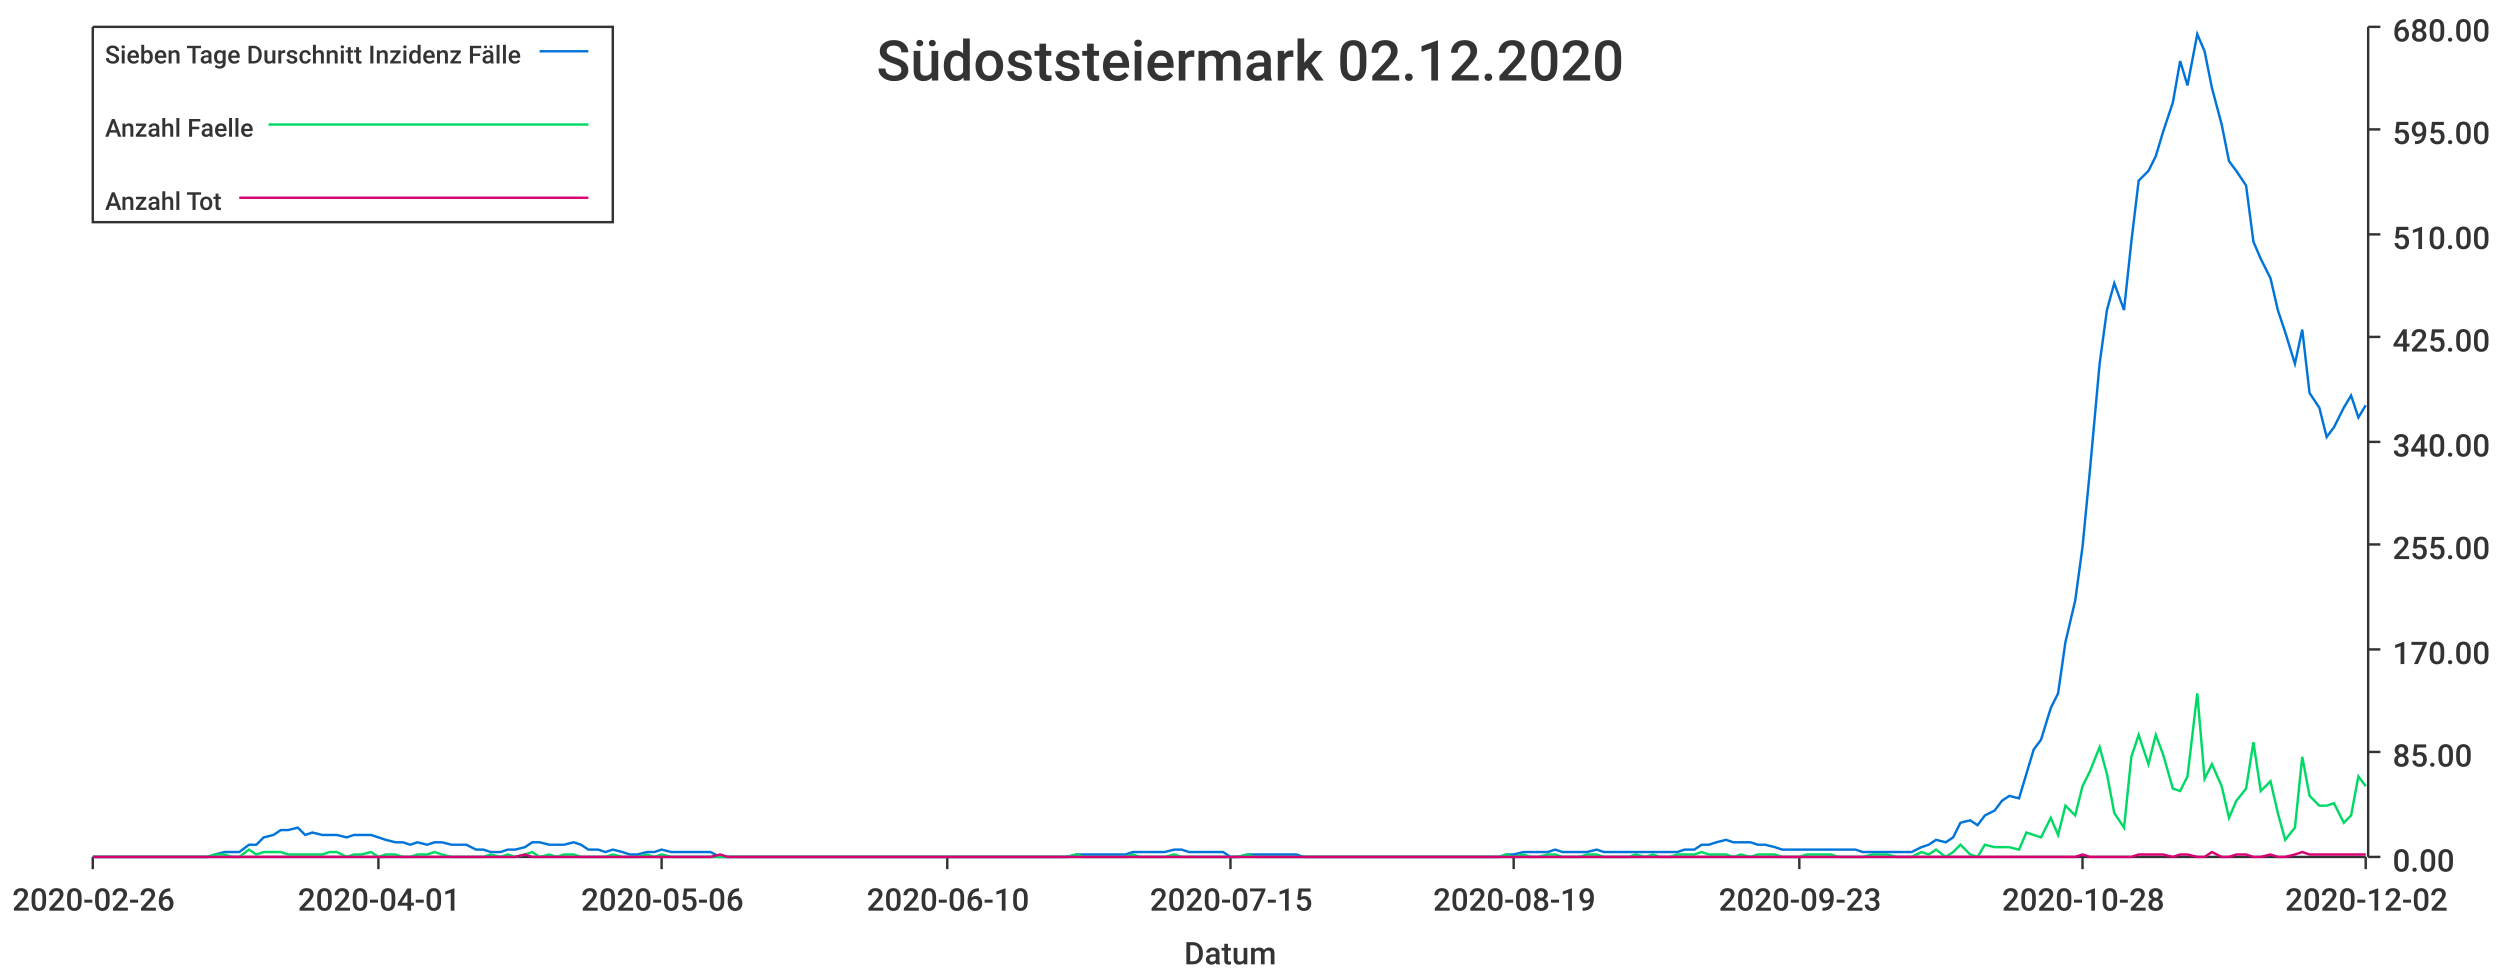
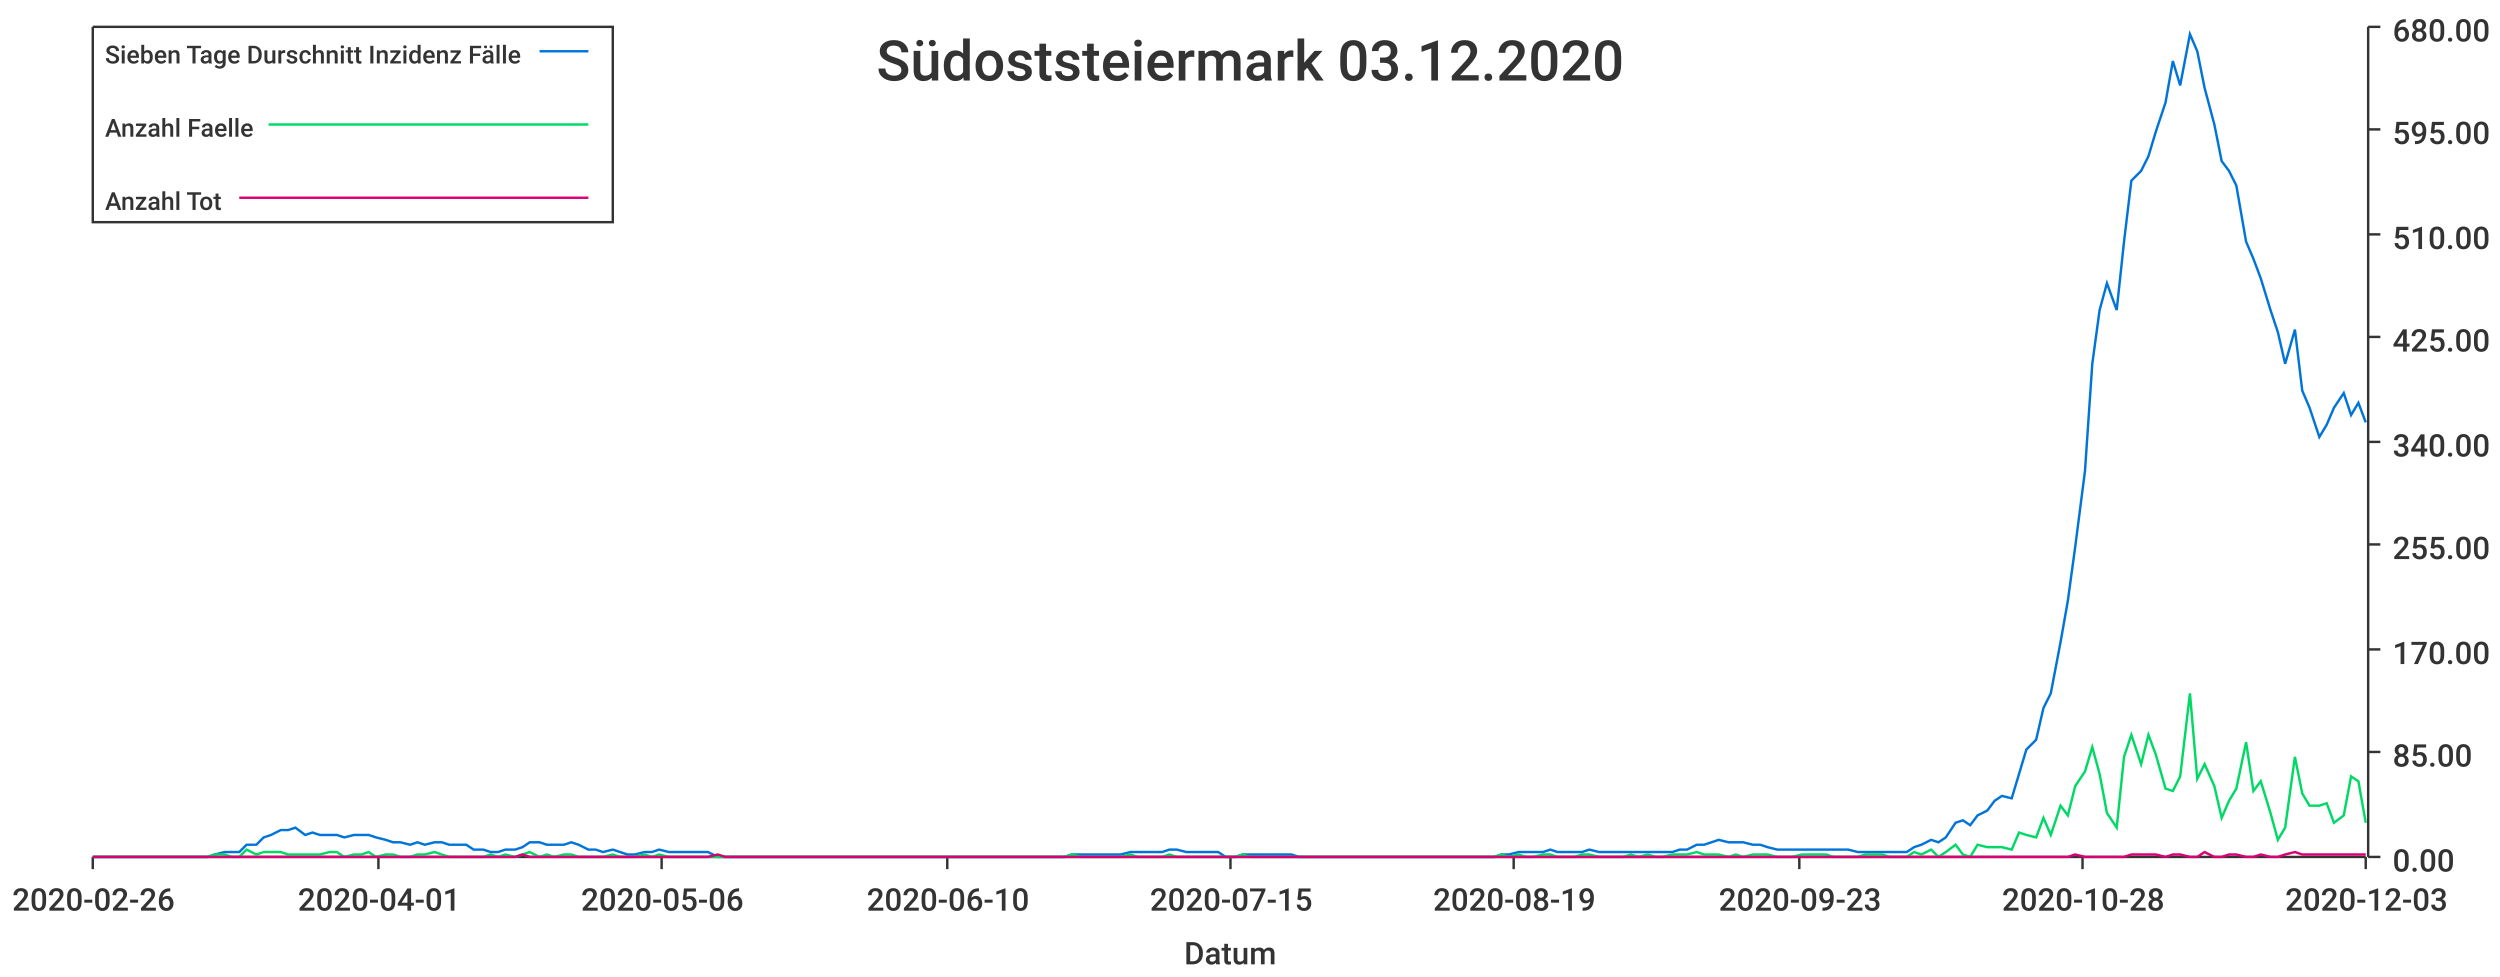
<svg xmlns="http://www.w3.org/2000/svg" width="1024" height="400">\n<path d="M 0 0 L 1024 0 L 1024 400 L 0 400 L 0 0" style="stroke-width:0;stroke:rgba(255,255,255,1.0);fill:rgba(255,255,255,1.0)" />
  <path d="M 38 11 L 969 11 L 969 351 L 38 351 L 38 11" style="stroke-width:0;stroke:rgba(255,255,255,1.0);fill:rgba(255,255,255,1.0)" />
  <path d="M 38 351 L 969 351" style="stroke-width:1;stroke:rgba(51,51,51,1.0);fill:none" />
  <path d="M 38 351 L 38 356" style="stroke-width:1;stroke:rgba(51,51,51,1.0);fill:none" />
  <text x="5" y="373" style="stroke-width:0;stroke:none;fill:rgba(51,51,51,1.0);font-size:12.8px;font-family:'Roboto Medium',sans-serif">2020-02-26</text>
  <path d="M 155 351 L 155 356" style="stroke-width:1;stroke:rgba(51,51,51,1.0);fill:none" />
  <text x="122" y="373" style="stroke-width:0;stroke:none;fill:rgba(51,51,51,1.0);font-size:12.8px;font-family:'Roboto Medium',sans-serif">2020-04-01</text>
  <path d="M 271 351 L 271 356" style="stroke-width:1;stroke:rgba(51,51,51,1.0);fill:none" />
  <text x="238" y="373" style="stroke-width:0;stroke:none;fill:rgba(51,51,51,1.0);font-size:12.8px;font-family:'Roboto Medium',sans-serif">2020-05-06</text>
  <path d="M 388 351 L 388 356" style="stroke-width:1;stroke:rgba(51,51,51,1.0);fill:none" />
  <text x="355" y="373" style="stroke-width:0;stroke:none;fill:rgba(51,51,51,1.0);font-size:12.8px;font-family:'Roboto Medium',sans-serif">2020-06-10</text>
  <path d="M 504 351 L 504 356" style="stroke-width:1;stroke:rgba(51,51,51,1.0);fill:none" />
  <text x="471" y="373" style="stroke-width:0;stroke:none;fill:rgba(51,51,51,1.0);font-size:12.8px;font-family:'Roboto Medium',sans-serif">2020-07-15</text>
  <path d="M 620 351 L 620 356" style="stroke-width:1;stroke:rgba(51,51,51,1.0);fill:none" />
  <text x="587" y="373" style="stroke-width:0;stroke:none;fill:rgba(51,51,51,1.0);font-size:12.8px;font-family:'Roboto Medium',sans-serif">2020-08-19</text>
  <path d="M 737 351 L 737 356" style="stroke-width:1;stroke:rgba(51,51,51,1.0);fill:none" />
  <text x="704" y="373" style="stroke-width:0;stroke:none;fill:rgba(51,51,51,1.0);font-size:12.8px;font-family:'Roboto Medium',sans-serif">2020-09-23</text>
  <path d="M 853 351 L 853 356" style="stroke-width:1;stroke:rgba(51,51,51,1.0);fill:none" />
  <text x="820" y="373" style="stroke-width:0;stroke:none;fill:rgba(51,51,51,1.0);font-size:12.8px;font-family:'Roboto Medium',sans-serif">2020-10-28</text>
  <path d="M 969 351 L 969 356" style="stroke-width:1;stroke:rgba(51,51,51,1.0);fill:none" />
-   <text x="936" y="373" style="stroke-width:0;stroke:none;fill:rgba(51,51,51,1.0);font-size:12.8px;font-family:'Roboto Medium',sans-serif">2020-12-02</text>
+   <text x="936" y="373" style="stroke-width:0;stroke:none;fill:rgba(51,51,51,1.0);font-size:12.8px;font-family:'Roboto Medium',sans-serif">2020-12-03</text>
  <text x="485" y="395" style="stroke-width:0;stroke:none;fill:rgba(51,51,51,1.0);font-size:12.8px;font-family:'Roboto Medium',sans-serif">Datum</text>
  <path d="M 970 351 L 970 11" style="stroke-width:1;stroke:rgba(51,51,51,1.0);fill:none" />
  <path d="M 970 351 L 975 351" style="stroke-width:1;stroke:rgba(51,51,51,1.0);fill:none" />
  <text x="980" y="357" style="stroke-width:0;stroke:none;fill:rgba(51,51,51,1.0);font-size:12.8px;font-family:'Roboto Medium',sans-serif">0.00</text>
  <path d="M 970 308 L 975 308" style="stroke-width:1;stroke:rgba(51,51,51,1.0);fill:none" />
  <text x="980" y="314" style="stroke-width:0;stroke:none;fill:rgba(51,51,51,1.0);font-size:12.8px;font-family:'Roboto Medium',sans-serif">85.00</text>
  <path d="M 970 266 L 975 266" style="stroke-width:1;stroke:rgba(51,51,51,1.0);fill:none" />
  <text x="980" y="272" style="stroke-width:0;stroke:none;fill:rgba(51,51,51,1.0);font-size:12.8px;font-family:'Roboto Medium',sans-serif">170.00</text>
  <path d="M 970 223 L 975 223" style="stroke-width:1;stroke:rgba(51,51,51,1.0);fill:none" />
  <text x="980" y="229" style="stroke-width:0;stroke:none;fill:rgba(51,51,51,1.0);font-size:12.8px;font-family:'Roboto Medium',sans-serif">255.00</text>
  <path d="M 970 181 L 975 181" style="stroke-width:1;stroke:rgba(51,51,51,1.0);fill:none" />
  <text x="980" y="187" style="stroke-width:0;stroke:none;fill:rgba(51,51,51,1.0);font-size:12.8px;font-family:'Roboto Medium',sans-serif">340.00</text>
  <path d="M 970 138 L 975 138" style="stroke-width:1;stroke:rgba(51,51,51,1.0);fill:none" />
  <text x="980" y="144" style="stroke-width:0;stroke:none;fill:rgba(51,51,51,1.0);font-size:12.8px;font-family:'Roboto Medium',sans-serif">425.00</text>
  <path d="M 970 96 L 975 96" style="stroke-width:1;stroke:rgba(51,51,51,1.0);fill:none" />
  <text x="980" y="102" style="stroke-width:0;stroke:none;fill:rgba(51,51,51,1.0);font-size:12.8px;font-family:'Roboto Medium',sans-serif">510.00</text>
  <path d="M 970 53 L 975 53" style="stroke-width:1;stroke:rgba(51,51,51,1.0);fill:none" />
  <text x="980" y="59" style="stroke-width:0;stroke:none;fill:rgba(51,51,51,1.0);font-size:12.8px;font-family:'Roboto Medium',sans-serif">595.00</text>
  <path d="M 970 11 L 975 11" style="stroke-width:1;stroke:rgba(51,51,51,1.0);fill:none" />
  <text x="980" y="17" style="stroke-width:0;stroke:none;fill:rgba(51,51,51,1.0);font-size:12.8px;font-family:'Roboto Medium',sans-serif">680.00</text>
-   <path d="M 38 351 L 42 351 L 45 351 L 48 351 L 52 351 L 55 351 L 58 351 L 62 351 L 65 351 L 68 351 L 72 351 L 75 351 L 78 351 L 82 351 L 85 351 L 88 350 L 92 349 L 95 349 L 98 349 L 102 346 L 105 346 L 108 343 L 112 342 L 115 340 L 118 340 L 122 339 L 125 342 L 128 341 L 132 342 L 135 342 L 138 342 L 142 343 L 145 342 L 148 342 L 152 342 L 155 343 L 158 344 L 162 345 L 165 345 L 168 346 L 171 345 L 175 346 L 178 345 L 181 345 L 185 346 L 188 346 L 191 346 L 195 348 L 198 348 L 201 349 L 205 349 L 208 348 L 211 348 L 215 347 L 218 345 L 221 345 L 225 346 L 228 346 L 231 346 L 235 345 L 238 346 L 241 348 L 245 348 L 248 349 L 251 348 L 255 349 L 258 350 L 261 350 L 265 349 L 268 349 L 271 348 L 275 349 L 278 349 L 281 349 L 285 349 L 288 349 L 291 349 L 295 351 L 298 351 L 301 351 L 304 351 L 308 351 L 311 351 L 314 351 L 318 351 L 321 351 L 324 351 L 328 351 L 331 351 L 334 351 L 338 351 L 341 351 L 344 351 L 348 351 L 351 351 L 354 351 L 358 351 L 361 351 L 364 351 L 368 351 L 371 351 L 374 351 L 378 351 L 381 351 L 384 351 L 388 351 L 391 351 L 394 351 L 398 351 L 401 351 L 404 351 L 408 351 L 411 351 L 414 351 L 418 351 L 421 351 L 424 351 L 428 351 L 431 351 L 434 351 L 437 351 L 441 350 L 444 350 L 447 350 L 451 350 L 454 350 L 457 350 L 461 350 L 464 349 L 467 349 L 471 349 L 474 349 L 477 349 L 481 348 L 484 348 L 487 349 L 491 349 L 494 349 L 497 349 L 501 349 L 504 351 L 507 351 L 511 350 L 514 350 L 517 350 L 521 350 L 524 350 L 527 350 L 531 350 L 534 351 L 537 351 L 541 351 L 544 351 L 547 351 L 551 351 L 554 351 L 557 351 L 561 351 L 564 351 L 567 351 L 570 351 L 574 351 L 577 351 L 580 351 L 584 351 L 587 351 L 590 351 L 594 351 L 597 351 L 600 351 L 604 351 L 607 351 L 610 351 L 614 351 L 617 350 L 620 350 L 624 349 L 627 349 L 630 349 L 634 349 L 637 348 L 640 349 L 644 349 L 647 349 L 650 349 L 654 348 L 657 349 L 660 349 L 664 349 L 667 349 L 670 349 L 674 349 L 677 349 L 680 349 L 684 349 L 687 349 L 690 348 L 694 348 L 697 346 L 700 346 L 703 345 L 707 344 L 710 345 L 713 345 L 717 345 L 720 346 L 723 346 L 727 347 L 730 348 L 733 348 L 737 348 L 740 348 L 743 348 L 747 348 L 750 348 L 753 348 L 757 348 L 760 348 L 763 349 L 767 349 L 770 349 L 773 349 L 777 349 L 780 349 L 783 349 L 787 347 L 790 346 L 793 344 L 797 345 L 800 343 L 803 337 L 807 336 L 810 338 L 813 334 L 817 332 L 820 328 L 823 326 L 827 327 L 830 317 L 833 307 L 836 303 L 840 290 L 843 284 L 846 263 L 850 246 L 853 224 L 856 193 L 860 149 L 863 127 L 866 116 L 870 127 L 873 99 L 876 74 L 880 70 L 883 64 L 886 54 L 890 42 L 893 25 L 896 35 L 900 14 L 903 21 L 906 36 L 910 51 L 913 66 L 916 70 L 920 76 L 923 99 L 926 106 L 930 114 L 933 127 L 936 136 L 940 149 L 943 135 L 946 161 L 950 167 L 953 179 L 956 175 L 960 167 L 963 162 L 966 171 L 969 166" style="stroke-width:1;stroke:rgba(0,116,217,1.0);fill:none" />
-   <path d="M 38 351 L 42 351 L 45 351 L 48 351 L 52 351 L 55 351 L 58 351 L 62 351 L 65 351 L 68 351 L 72 351 L 75 351 L 78 351 L 82 351 L 85 351 L 88 350 L 92 350 L 95 351 L 98 351 L 102 348 L 105 350 L 108 349 L 112 349 L 115 349 L 118 350 L 122 350 L 125 350 L 128 350 L 132 350 L 135 349 L 138 349 L 142 351 L 145 350 L 148 350 L 152 349 L 155 351 L 158 350 L 162 350 L 165 351 L 168 351 L 171 350 L 175 350 L 178 349 L 181 350 L 185 351 L 188 351 L 191 351 L 195 351 L 198 351 L 201 350 L 205 351 L 208 350 L 211 351 L 215 350 L 218 349 L 221 351 L 225 350 L 228 351 L 231 350 L 235 350 L 238 351 L 241 351 L 245 351 L 248 351 L 251 350 L 255 351 L 258 351 L 261 351 L 265 350 L 268 351 L 271 350 L 275 351 L 278 351 L 281 351 L 285 351 L 288 351 L 291 351 L 295 351 L 298 351 L 301 351 L 304 351 L 308 351 L 311 351 L 314 351 L 318 351 L 321 351 L 324 351 L 328 351 L 331 351 L 334 351 L 338 351 L 341 351 L 344 351 L 348 351 L 351 351 L 354 351 L 358 351 L 361 351 L 364 351 L 368 351 L 371 351 L 374 351 L 378 351 L 381 351 L 384 351 L 388 351 L 391 351 L 394 351 L 398 351 L 401 351 L 404 351 L 408 351 L 411 351 L 414 351 L 418 351 L 421 351 L 424 351 L 428 351 L 431 351 L 434 351 L 437 351 L 441 350 L 444 351 L 447 351 L 451 351 L 454 351 L 457 351 L 461 351 L 464 350 L 467 351 L 471 351 L 474 351 L 477 351 L 481 350 L 484 351 L 487 351 L 491 351 L 494 351 L 497 351 L 501 351 L 504 351 L 507 351 L 511 350 L 514 351 L 517 351 L 521 351 L 524 351 L 527 351 L 531 351 L 534 351 L 537 351 L 541 351 L 544 351 L 547 351 L 551 351 L 554 351 L 557 351 L 561 351 L 564 351 L 567 351 L 570 351 L 574 351 L 577 351 L 580 351 L 584 351 L 587 351 L 590 351 L 594 351 L 597 351 L 600 351 L 604 351 L 607 351 L 610 351 L 614 351 L 617 350 L 620 351 L 624 350 L 627 351 L 630 351 L 634 350 L 637 350 L 640 351 L 644 351 L 647 351 L 650 350 L 654 350 L 657 351 L 660 351 L 664 351 L 667 351 L 670 350 L 674 351 L 677 350 L 680 351 L 684 351 L 687 350 L 690 350 L 694 350 L 697 349 L 700 350 L 703 350 L 707 350 L 710 351 L 713 350 L 717 351 L 720 350 L 723 350 L 727 350 L 730 351 L 733 351 L 737 351 L 740 350 L 743 350 L 747 350 L 750 350 L 753 351 L 757 351 L 760 351 L 763 351 L 767 350 L 770 350 L 773 350 L 777 351 L 780 351 L 783 351 L 787 349 L 790 350 L 793 348 L 797 351 L 800 349 L 803 346 L 807 350 L 810 351 L 813 346 L 817 347 L 820 347 L 823 347 L 827 348 L 830 341 L 833 342 L 836 343 L 840 335 L 843 342 L 846 330 L 850 334 L 853 322 L 856 316 L 860 306 L 863 317 L 866 333 L 870 339 L 873 310 L 876 301 L 880 313 L 883 301 L 886 309 L 890 323 L 893 324 L 896 318 L 900 284 L 903 319 L 906 313 L 910 322 L 913 335 L 916 328 L 920 323 L 923 304 L 926 324 L 930 320 L 933 333 L 936 344 L 940 339 L 943 310 L 946 326 L 950 330 L 953 330 L 956 329 L 960 337 L 963 334 L 966 318 L 969 322" style="stroke-width:1;stroke:rgba(0,217,101,1.0);fill:none" />
-   <path d="M 38 351 L 42 351 L 45 351 L 48 351 L 52 351 L 55 351 L 58 351 L 62 351 L 65 351 L 68 351 L 72 351 L 75 351 L 78 351 L 82 351 L 85 351 L 88 351 L 92 351 L 95 351 L 98 351 L 102 351 L 105 351 L 108 351 L 112 351 L 115 351 L 118 351 L 122 351 L 125 351 L 128 351 L 132 351 L 135 351 L 138 351 L 142 351 L 145 351 L 148 351 L 152 351 L 155 351 L 158 351 L 162 351 L 165 351 L 168 351 L 171 351 L 175 351 L 178 351 L 181 351 L 185 351 L 188 351 L 191 351 L 195 351 L 198 351 L 201 351 L 205 351 L 208 351 L 211 351 L 215 350 L 218 351 L 221 351 L 225 351 L 228 351 L 231 351 L 235 351 L 238 351 L 241 351 L 245 351 L 248 351 L 251 351 L 255 351 L 258 351 L 261 351 L 265 351 L 268 351 L 271 351 L 275 351 L 278 351 L 281 351 L 285 351 L 288 351 L 291 351 L 295 350 L 298 351 L 301 351 L 304 351 L 308 351 L 311 351 L 314 351 L 318 351 L 321 351 L 324 351 L 328 351 L 331 351 L 334 351 L 338 351 L 341 351 L 344 351 L 348 351 L 351 351 L 354 351 L 358 351 L 361 351 L 364 351 L 368 351 L 371 351 L 374 351 L 378 351 L 381 351 L 384 351 L 388 351 L 391 351 L 394 351 L 398 351 L 401 351 L 404 351 L 408 351 L 411 351 L 414 351 L 418 351 L 421 351 L 424 351 L 428 351 L 431 351 L 434 351 L 437 351 L 441 351 L 444 351 L 447 351 L 451 351 L 454 351 L 457 351 L 461 351 L 464 351 L 467 351 L 471 351 L 474 351 L 477 351 L 481 351 L 484 351 L 487 351 L 491 351 L 494 351 L 497 351 L 501 351 L 504 351 L 507 351 L 511 351 L 514 351 L 517 351 L 521 351 L 524 351 L 527 351 L 531 351 L 534 351 L 537 351 L 541 351 L 544 351 L 547 351 L 551 351 L 554 351 L 557 351 L 561 351 L 564 351 L 567 351 L 570 351 L 574 351 L 577 351 L 580 351 L 584 351 L 587 351 L 590 351 L 594 351 L 597 351 L 600 351 L 604 351 L 607 351 L 610 351 L 614 351 L 617 351 L 620 351 L 624 351 L 627 351 L 630 351 L 634 351 L 637 351 L 640 351 L 644 351 L 647 351 L 650 351 L 654 351 L 657 351 L 660 351 L 664 351 L 667 351 L 670 351 L 674 351 L 677 351 L 680 351 L 684 351 L 687 351 L 690 351 L 694 351 L 697 351 L 700 351 L 703 351 L 707 351 L 710 351 L 713 351 L 717 351 L 720 351 L 723 351 L 727 351 L 730 351 L 733 351 L 737 351 L 740 351 L 743 351 L 747 351 L 750 351 L 753 351 L 757 351 L 760 351 L 763 351 L 767 351 L 770 351 L 773 351 L 777 351 L 780 351 L 783 351 L 787 351 L 790 351 L 793 351 L 797 351 L 800 351 L 803 351 L 807 351 L 810 351 L 813 351 L 817 351 L 820 351 L 823 351 L 827 351 L 830 351 L 833 351 L 836 351 L 840 351 L 843 351 L 846 351 L 850 351 L 853 350 L 856 351 L 860 351 L 863 351 L 866 351 L 870 351 L 873 351 L 876 350 L 880 350 L 883 350 L 886 350 L 890 351 L 893 350 L 896 350 L 900 351 L 903 351 L 906 349 L 910 351 L 913 351 L 916 350 L 920 350 L 923 351 L 926 351 L 930 350 L 933 351 L 936 351 L 940 350 L 943 349 L 946 350 L 950 350 L 953 350 L 956 350 L 960 350 L 963 350 L 966 350 L 969 350" style="stroke-width:1;stroke:rgba(217,0,116,1.0);fill:none" />
-   <text x="359" y="33" style="stroke-width:0;stroke:none;fill:rgba(51,51,51,1.0);font-size:23.0px;font-family:'Roboto Medium',sans-serif">Südoststeiermark 02.12.2020</text>
+   <path d="M 38 351 L 42 351 L 45 351 L 48 351 L 52 351 L 55 351 L 58 351 L 62 351 L 65 351 L 68 351 L 72 351 L 75 351 L 78 351 L 82 351 L 85 351 L 88 350 L 92 349 L 95 349 L 98 349 L 101 346 L 105 346 L 108 343 L 111 342 L 115 340 L 118 340 L 121 339 L 125 342 L 128 341 L 131 342 L 135 342 L 138 342 L 141 343 L 145 342 L 148 342 L 151 342 L 154 343 L 158 344 L 161 345 L 164 345 L 168 346 L 171 345 L 174 346 L 178 345 L 181 345 L 184 346 L 188 346 L 191 346 L 194 348 L 198 348 L 201 349 L 204 349 L 207 348 L 211 348 L 214 347 L 217 345 L 221 345 L 224 346 L 227 346 L 231 346 L 234 345 L 237 346 L 241 348 L 244 348 L 247 349 L 251 348 L 254 349 L 257 350 L 260 350 L 264 349 L 267 349 L 270 348 L 274 349 L 277 349 L 280 349 L 284 349 L 287 349 L 290 349 L 294 351 L 297 351 L 300 351 L 304 351 L 307 351 L 310 351 L 313 351 L 317 351 L 320 351 L 323 351 L 327 351 L 330 351 L 333 351 L 337 351 L 340 351 L 343 351 L 347 351 L 350 351 L 353 351 L 357 351 L 360 351 L 363 351 L 367 351 L 370 351 L 373 351 L 376 351 L 380 351 L 383 351 L 386 351 L 390 351 L 393 351 L 396 351 L 400 351 L 403 351 L 406 351 L 410 351 L 413 351 L 416 351 L 420 351 L 423 351 L 426 351 L 429 351 L 433 351 L 436 351 L 439 350 L 443 350 L 446 350 L 449 350 L 453 350 L 456 350 L 459 350 L 463 349 L 466 349 L 469 349 L 473 349 L 476 349 L 479 348 L 482 348 L 486 349 L 489 349 L 492 349 L 496 349 L 499 349 L 502 351 L 506 351 L 509 350 L 512 350 L 516 350 L 519 350 L 522 350 L 526 350 L 529 350 L 532 351 L 535 351 L 539 351 L 542 351 L 545 351 L 549 351 L 552 351 L 555 351 L 559 351 L 562 351 L 565 351 L 569 351 L 572 351 L 575 351 L 579 351 L 582 351 L 585 351 L 588 351 L 592 351 L 595 351 L 598 351 L 602 351 L 605 351 L 608 351 L 612 351 L 615 350 L 618 350 L 622 349 L 625 349 L 628 349 L 632 349 L 635 348 L 638 349 L 641 349 L 645 349 L 648 349 L 651 348 L 655 349 L 658 349 L 661 349 L 665 349 L 668 349 L 671 349 L 675 349 L 678 349 L 681 349 L 685 349 L 688 348 L 691 348 L 695 346 L 698 346 L 701 345 L 704 344 L 708 345 L 711 345 L 714 345 L 718 346 L 721 346 L 724 347 L 728 348 L 731 348 L 734 348 L 738 348 L 741 348 L 744 348 L 748 348 L 751 348 L 754 348 L 757 348 L 761 349 L 764 349 L 767 349 L 771 349 L 774 349 L 777 349 L 781 349 L 784 347 L 787 346 L 791 344 L 794 345 L 797 343 L 801 337 L 804 336 L 807 338 L 810 334 L 814 332 L 817 328 L 820 326 L 824 327 L 827 317 L 830 307 L 834 303 L 837 290 L 840 284 L 844 263 L 847 246 L 850 224 L 854 193 L 857 149 L 860 127 L 863 116 L 867 127 L 870 99 L 873 74 L 877 70 L 880 64 L 883 54 L 887 42 L 890 25 L 893 35 L 897 14 L 900 21 L 903 36 L 907 51 L 910 66 L 913 70 L 916 76 L 920 99 L 923 106 L 926 114 L 930 127 L 933 136 L 936 149 L 940 135 L 943 160 L 946 167 L 950 179 L 953 174 L 956 167 L 960 161 L 963 170 L 966 165 L 969 173" style="stroke-width:1;stroke:rgba(0,116,217,1.0);fill:none" />
+   <path d="M 38 351 L 42 351 L 45 351 L 48 351 L 52 351 L 55 351 L 58 351 L 62 351 L 65 351 L 68 351 L 72 351 L 75 351 L 78 351 L 82 351 L 85 351 L 88 350 L 92 350 L 95 351 L 98 351 L 101 348 L 105 350 L 108 349 L 111 349 L 115 349 L 118 350 L 121 350 L 125 350 L 128 350 L 131 350 L 135 349 L 138 349 L 141 351 L 145 350 L 148 350 L 151 349 L 154 351 L 158 350 L 161 350 L 164 351 L 168 351 L 171 350 L 174 350 L 178 349 L 181 350 L 184 351 L 188 351 L 191 351 L 194 351 L 198 351 L 201 350 L 204 351 L 207 350 L 211 351 L 214 350 L 217 349 L 221 351 L 224 350 L 227 351 L 231 350 L 234 350 L 237 351 L 241 351 L 244 351 L 247 351 L 251 350 L 254 351 L 257 351 L 260 351 L 264 350 L 267 351 L 270 350 L 274 351 L 277 351 L 280 351 L 284 351 L 287 351 L 290 351 L 294 351 L 297 351 L 300 351 L 304 351 L 307 351 L 310 351 L 313 351 L 317 351 L 320 351 L 323 351 L 327 351 L 330 351 L 333 351 L 337 351 L 340 351 L 343 351 L 347 351 L 350 351 L 353 351 L 357 351 L 360 351 L 363 351 L 367 351 L 370 351 L 373 351 L 376 351 L 380 351 L 383 351 L 386 351 L 390 351 L 393 351 L 396 351 L 400 351 L 403 351 L 406 351 L 410 351 L 413 351 L 416 351 L 420 351 L 423 351 L 426 351 L 429 351 L 433 351 L 436 351 L 439 350 L 443 351 L 446 351 L 449 351 L 453 351 L 456 351 L 459 351 L 463 350 L 466 351 L 469 351 L 473 351 L 476 351 L 479 350 L 482 351 L 486 351 L 489 351 L 492 351 L 496 351 L 499 351 L 502 351 L 506 351 L 509 350 L 512 351 L 516 351 L 519 351 L 522 351 L 526 351 L 529 351 L 532 351 L 535 351 L 539 351 L 542 351 L 545 351 L 549 351 L 552 351 L 555 351 L 559 351 L 562 351 L 565 351 L 569 351 L 572 351 L 575 351 L 579 351 L 582 351 L 585 351 L 588 351 L 592 351 L 595 351 L 598 351 L 602 351 L 605 351 L 608 351 L 612 351 L 615 350 L 618 351 L 622 350 L 625 351 L 628 351 L 632 350 L 635 350 L 638 351 L 641 351 L 645 351 L 648 350 L 651 350 L 655 351 L 658 351 L 661 351 L 665 351 L 668 350 L 671 351 L 675 350 L 678 351 L 681 351 L 685 350 L 688 350 L 691 350 L 695 349 L 698 350 L 701 350 L 704 350 L 708 351 L 711 350 L 714 351 L 718 350 L 721 350 L 724 350 L 728 351 L 731 351 L 734 351 L 738 350 L 741 350 L 744 350 L 748 350 L 751 351 L 754 351 L 757 351 L 761 351 L 764 350 L 767 350 L 771 350 L 774 351 L 777 351 L 781 351 L 784 349 L 787 350 L 791 348 L 794 351 L 797 349 L 801 346 L 804 350 L 807 351 L 810 346 L 814 347 L 817 347 L 820 347 L 824 348 L 827 341 L 830 342 L 834 343 L 837 335 L 840 342 L 844 330 L 847 334 L 850 322 L 854 316 L 857 306 L 860 317 L 863 333 L 867 339 L 870 310 L 873 301 L 877 313 L 880 301 L 883 309 L 887 323 L 890 324 L 893 318 L 897 284 L 900 319 L 903 313 L 907 322 L 910 335 L 913 328 L 916 323 L 920 304 L 923 324 L 926 320 L 930 333 L 933 344 L 936 339 L 940 310 L 943 325 L 946 330 L 950 330 L 953 329 L 956 337 L 960 334 L 963 318 L 966 320 L 969 337" style="stroke-width:1;stroke:rgba(0,217,101,1.0);fill:none" />
+   <path d="M 38 351 L 42 351 L 45 351 L 48 351 L 52 351 L 55 351 L 58 351 L 62 351 L 65 351 L 68 351 L 72 351 L 75 351 L 78 351 L 82 351 L 85 351 L 88 351 L 92 351 L 95 351 L 98 351 L 101 351 L 105 351 L 108 351 L 111 351 L 115 351 L 118 351 L 121 351 L 125 351 L 128 351 L 131 351 L 135 351 L 138 351 L 141 351 L 145 351 L 148 351 L 151 351 L 154 351 L 158 351 L 161 351 L 164 351 L 168 351 L 171 351 L 174 351 L 178 351 L 181 351 L 184 351 L 188 351 L 191 351 L 194 351 L 198 351 L 201 351 L 204 351 L 207 351 L 211 351 L 214 350 L 217 351 L 221 351 L 224 351 L 227 351 L 231 351 L 234 351 L 237 351 L 241 351 L 244 351 L 247 351 L 251 351 L 254 351 L 257 351 L 260 351 L 264 351 L 267 351 L 270 351 L 274 351 L 277 351 L 280 351 L 284 351 L 287 351 L 290 351 L 294 350 L 297 351 L 300 351 L 304 351 L 307 351 L 310 351 L 313 351 L 317 351 L 320 351 L 323 351 L 327 351 L 330 351 L 333 351 L 337 351 L 340 351 L 343 351 L 347 351 L 350 351 L 353 351 L 357 351 L 360 351 L 363 351 L 367 351 L 370 351 L 373 351 L 376 351 L 380 351 L 383 351 L 386 351 L 390 351 L 393 351 L 396 351 L 400 351 L 403 351 L 406 351 L 410 351 L 413 351 L 416 351 L 420 351 L 423 351 L 426 351 L 429 351 L 433 351 L 436 351 L 439 351 L 443 351 L 446 351 L 449 351 L 453 351 L 456 351 L 459 351 L 463 351 L 466 351 L 469 351 L 473 351 L 476 351 L 479 351 L 482 351 L 486 351 L 489 351 L 492 351 L 496 351 L 499 351 L 502 351 L 506 351 L 509 351 L 512 351 L 516 351 L 519 351 L 522 351 L 526 351 L 529 351 L 532 351 L 535 351 L 539 351 L 542 351 L 545 351 L 549 351 L 552 351 L 555 351 L 559 351 L 562 351 L 565 351 L 569 351 L 572 351 L 575 351 L 579 351 L 582 351 L 585 351 L 588 351 L 592 351 L 595 351 L 598 351 L 602 351 L 605 351 L 608 351 L 612 351 L 615 351 L 618 351 L 622 351 L 625 351 L 628 351 L 632 351 L 635 351 L 638 351 L 641 351 L 645 351 L 648 351 L 651 351 L 655 351 L 658 351 L 661 351 L 665 351 L 668 351 L 671 351 L 675 351 L 678 351 L 681 351 L 685 351 L 688 351 L 691 351 L 695 351 L 698 351 L 701 351 L 704 351 L 708 351 L 711 351 L 714 351 L 718 351 L 721 351 L 724 351 L 728 351 L 731 351 L 734 351 L 738 351 L 741 351 L 744 351 L 748 351 L 751 351 L 754 351 L 757 351 L 761 351 L 764 351 L 767 351 L 771 351 L 774 351 L 777 351 L 781 351 L 784 351 L 787 351 L 791 351 L 794 351 L 797 351 L 801 351 L 804 351 L 807 351 L 810 351 L 814 351 L 817 351 L 820 351 L 824 351 L 827 351 L 830 351 L 834 351 L 837 351 L 840 351 L 844 351 L 847 351 L 850 350 L 854 351 L 857 351 L 860 351 L 863 351 L 867 351 L 870 351 L 873 350 L 877 350 L 880 350 L 883 350 L 887 351 L 890 350 L 893 350 L 897 351 L 900 351 L 903 349 L 907 351 L 910 351 L 913 350 L 916 350 L 920 351 L 923 351 L 926 350 L 930 351 L 933 351 L 936 350 L 940 349 L 943 350 L 946 350 L 950 350 L 953 350 L 956 350 L 960 350 L 963 350 L 966 350 L 969 350" style="stroke-width:1;stroke:rgba(217,0,116,1.0);fill:none" />
+   <text x="359" y="33" style="stroke-width:0;stroke:none;fill:rgba(51,51,51,1.0);font-size:23.0px;font-family:'Roboto Medium',sans-serif">Südoststeiermark 03.12.2020</text>
  <path d="M 38 11 L 251 11 L 251 91 L 38 91 L 38 11" style="stroke-width:1;stroke:rgba(51,51,51,1.0);fill:rgba(255,255,255,1.0)" />
  <text x="43" y="26" style="stroke-width:0;stroke:none;fill:rgba(51,51,51,1.0);font-size:10.2px;font-family:'Roboto Medium',sans-serif">Sieben Tage Durschnitt Inzidenz Fälle</text>
  <path d="M 221 21 L 241 21" style="stroke-width:1;stroke:rgba(0,116,217,1.0);fill:none" />
  <text x="43" y="56" style="stroke-width:0;stroke:none;fill:rgba(51,51,51,1.0);font-size:10.2px;font-family:'Roboto Medium',sans-serif">Anzahl Faelle</text>
  <path d="M 110 51 L 241 51" style="stroke-width:1;stroke:rgba(0,217,101,1.0);fill:none" />
  <text x="43" y="86" style="stroke-width:0;stroke:none;fill:rgba(51,51,51,1.0);font-size:10.2px;font-family:'Roboto Medium',sans-serif">Anzahl Tot</text>
  <path d="M 98 81 L 241 81" style="stroke-width:1;stroke:rgba(217,0,116,1.0);fill:none" />
</svg>
